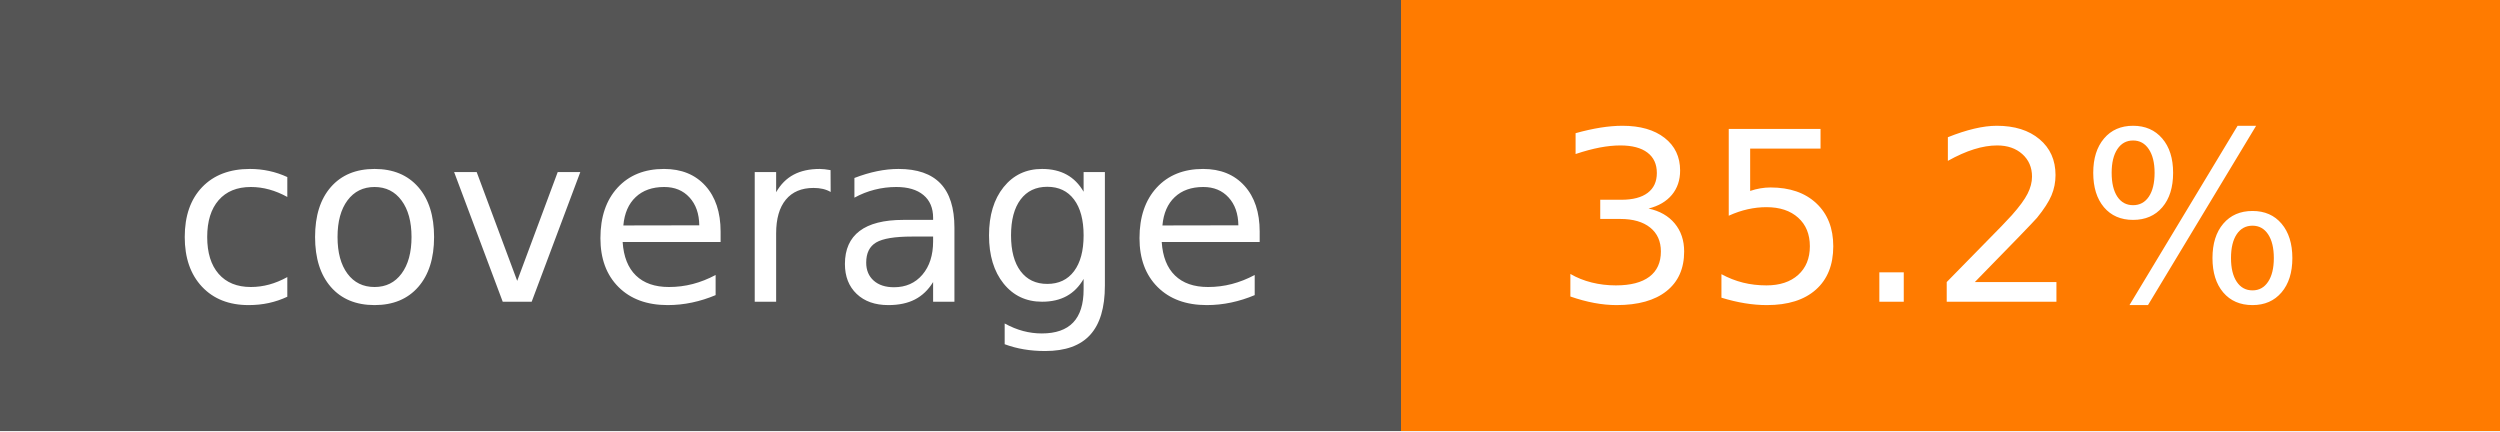
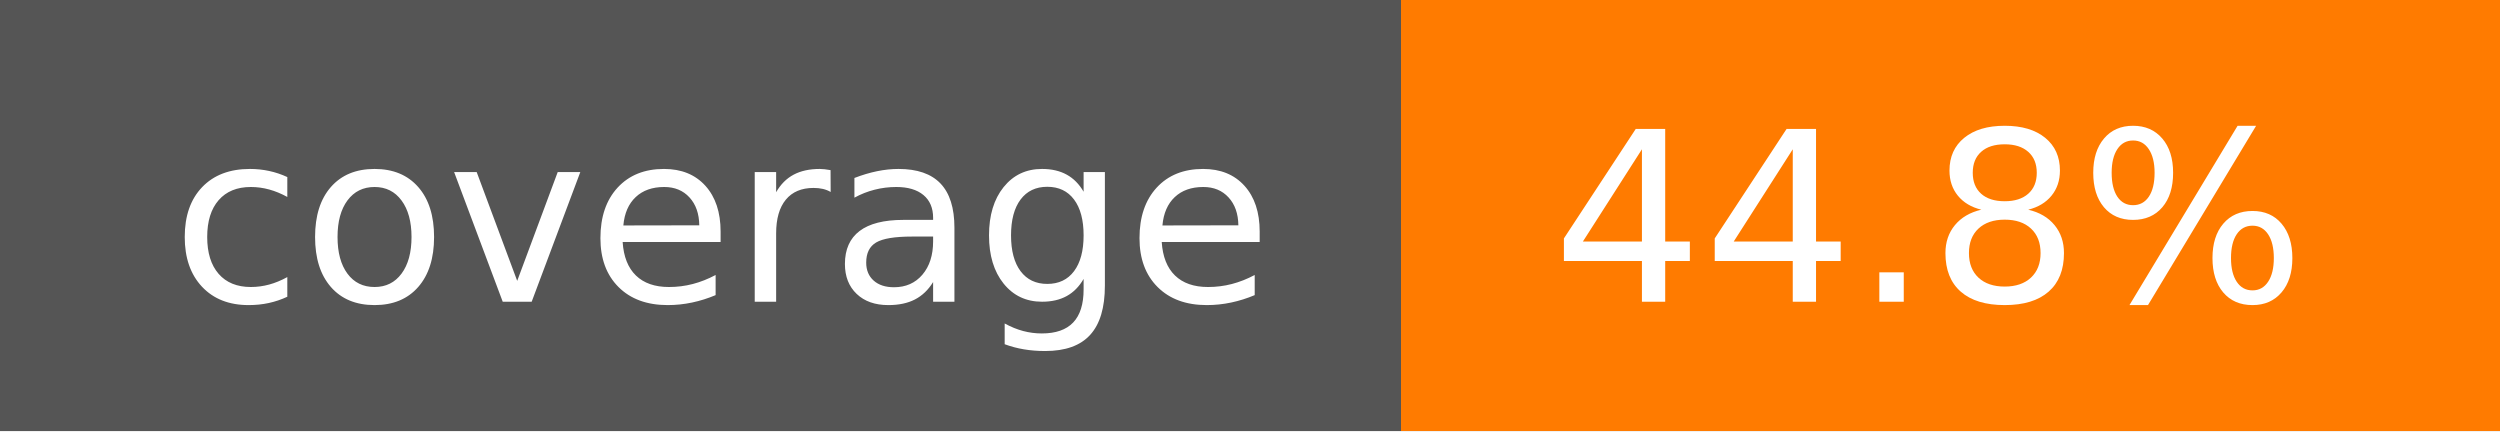
- <svg xmlns="http://www.w3.org/2000/svg" width="116" height="20" role="img" aria-label="coverage: 35.2%">
+ <svg xmlns="http://www.w3.org/2000/svg" width="116" height="20" role="img" aria-label="coverage: 44.8%">
  <g shape-rendering="crispEdges">
    <rect width="65" height="20" fill="#555" />
    <rect x="65" width="51" height="20" fill="#ff7b00" />
  </g>
  <g fill="#fff" text-anchor="middle" font-family="Verdana,Geneva,DejaVu Sans,sans-serif" text-rendering="geometricPrecision" font-size="110">
    <text x="335" y="140" transform="scale(.1)" fill="#fff" textLength="550">coverage</text>
-     <text x="895" y="140" transform="scale(.1)" fill="#fff" textLength="410">35.2%</text>
+     <text x="895" y="140" transform="scale(.1)" fill="#fff" textLength="410">44.8%</text>
  </g>
</svg>
